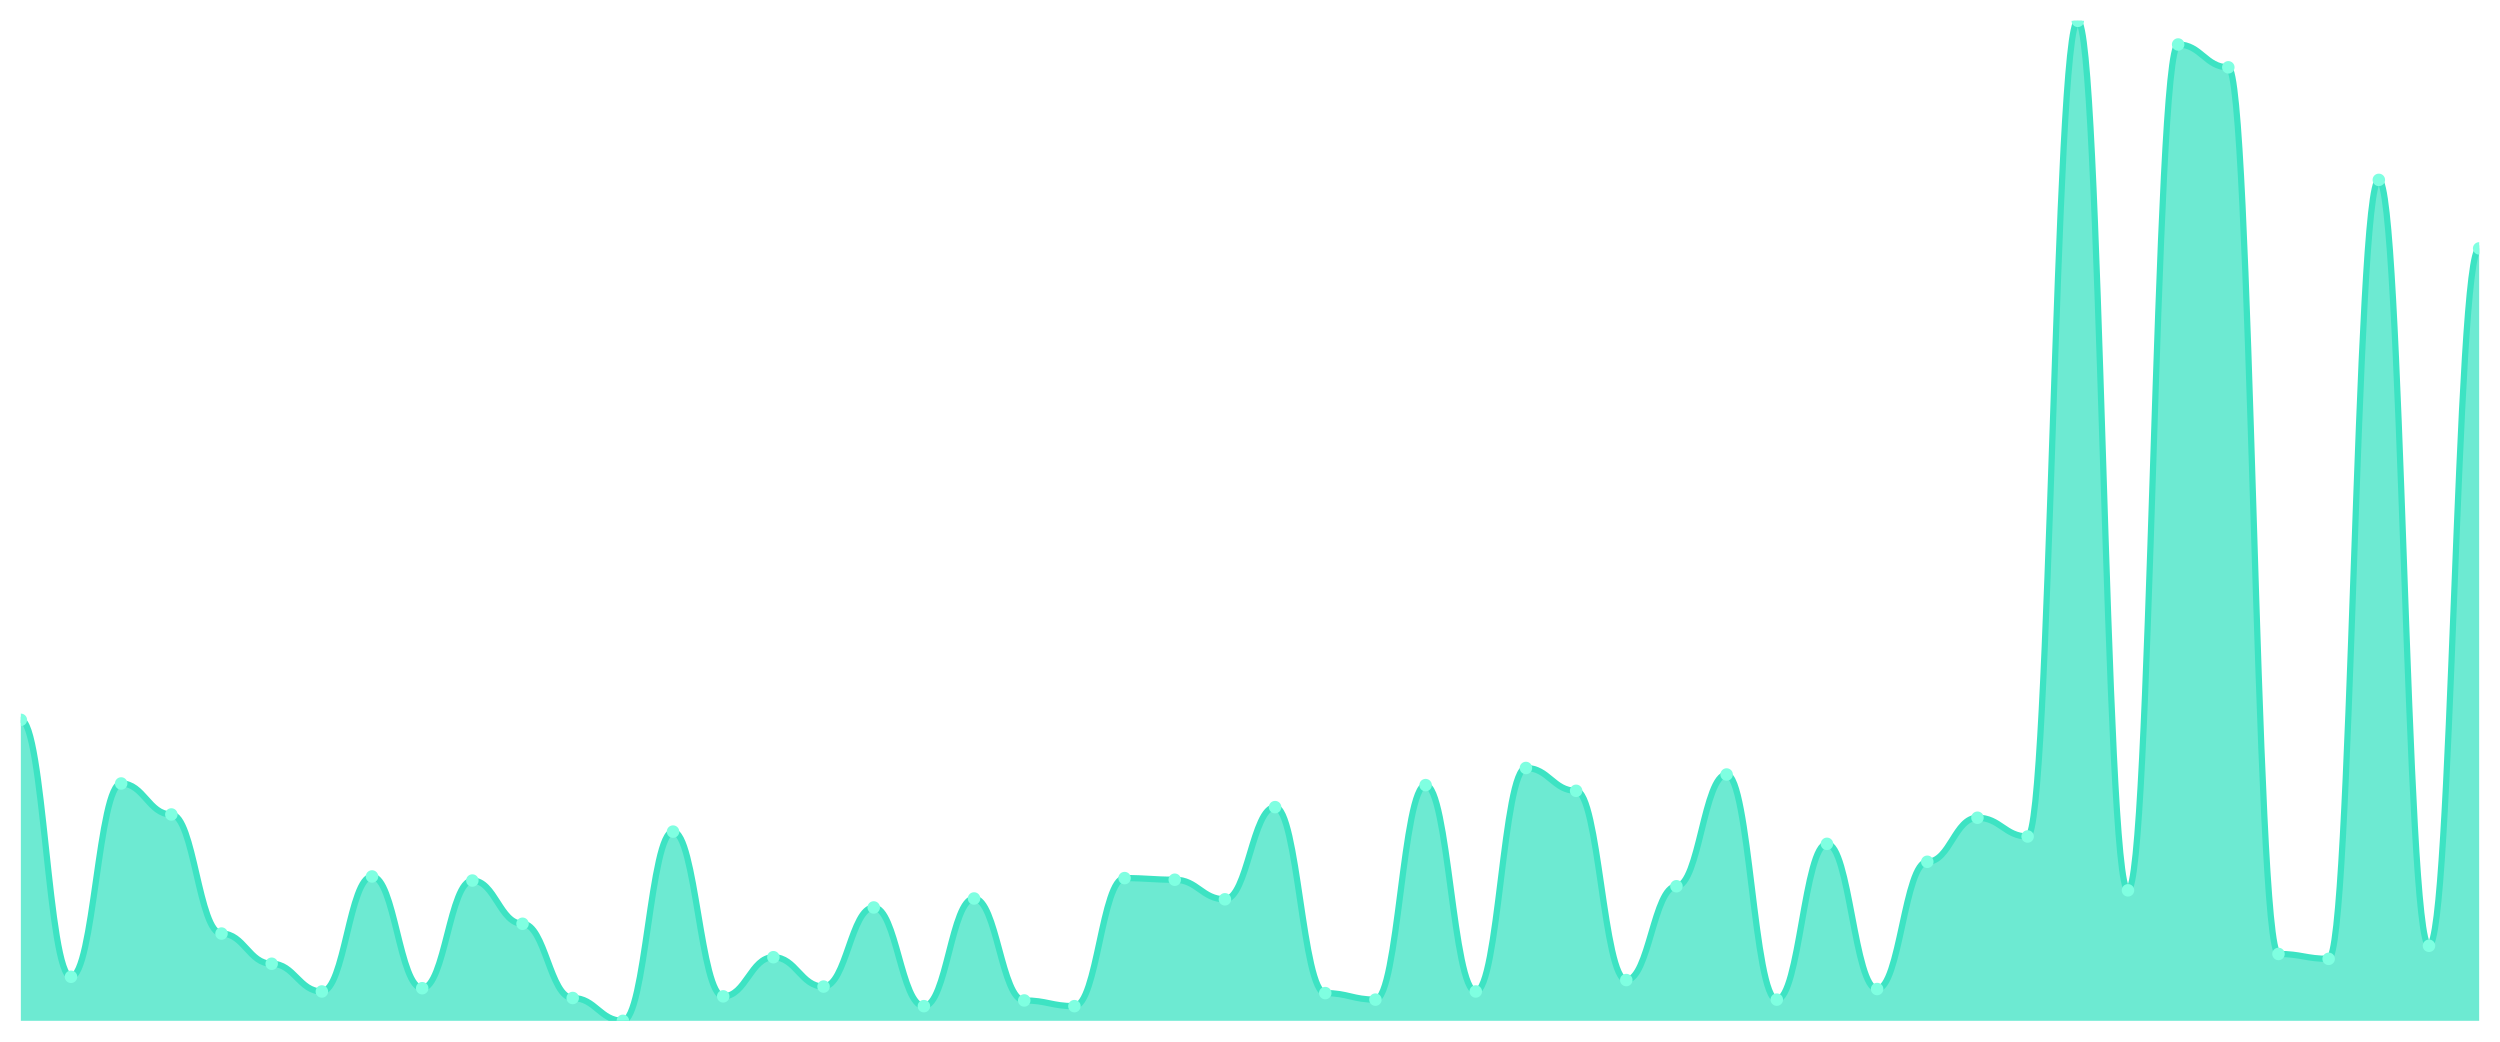
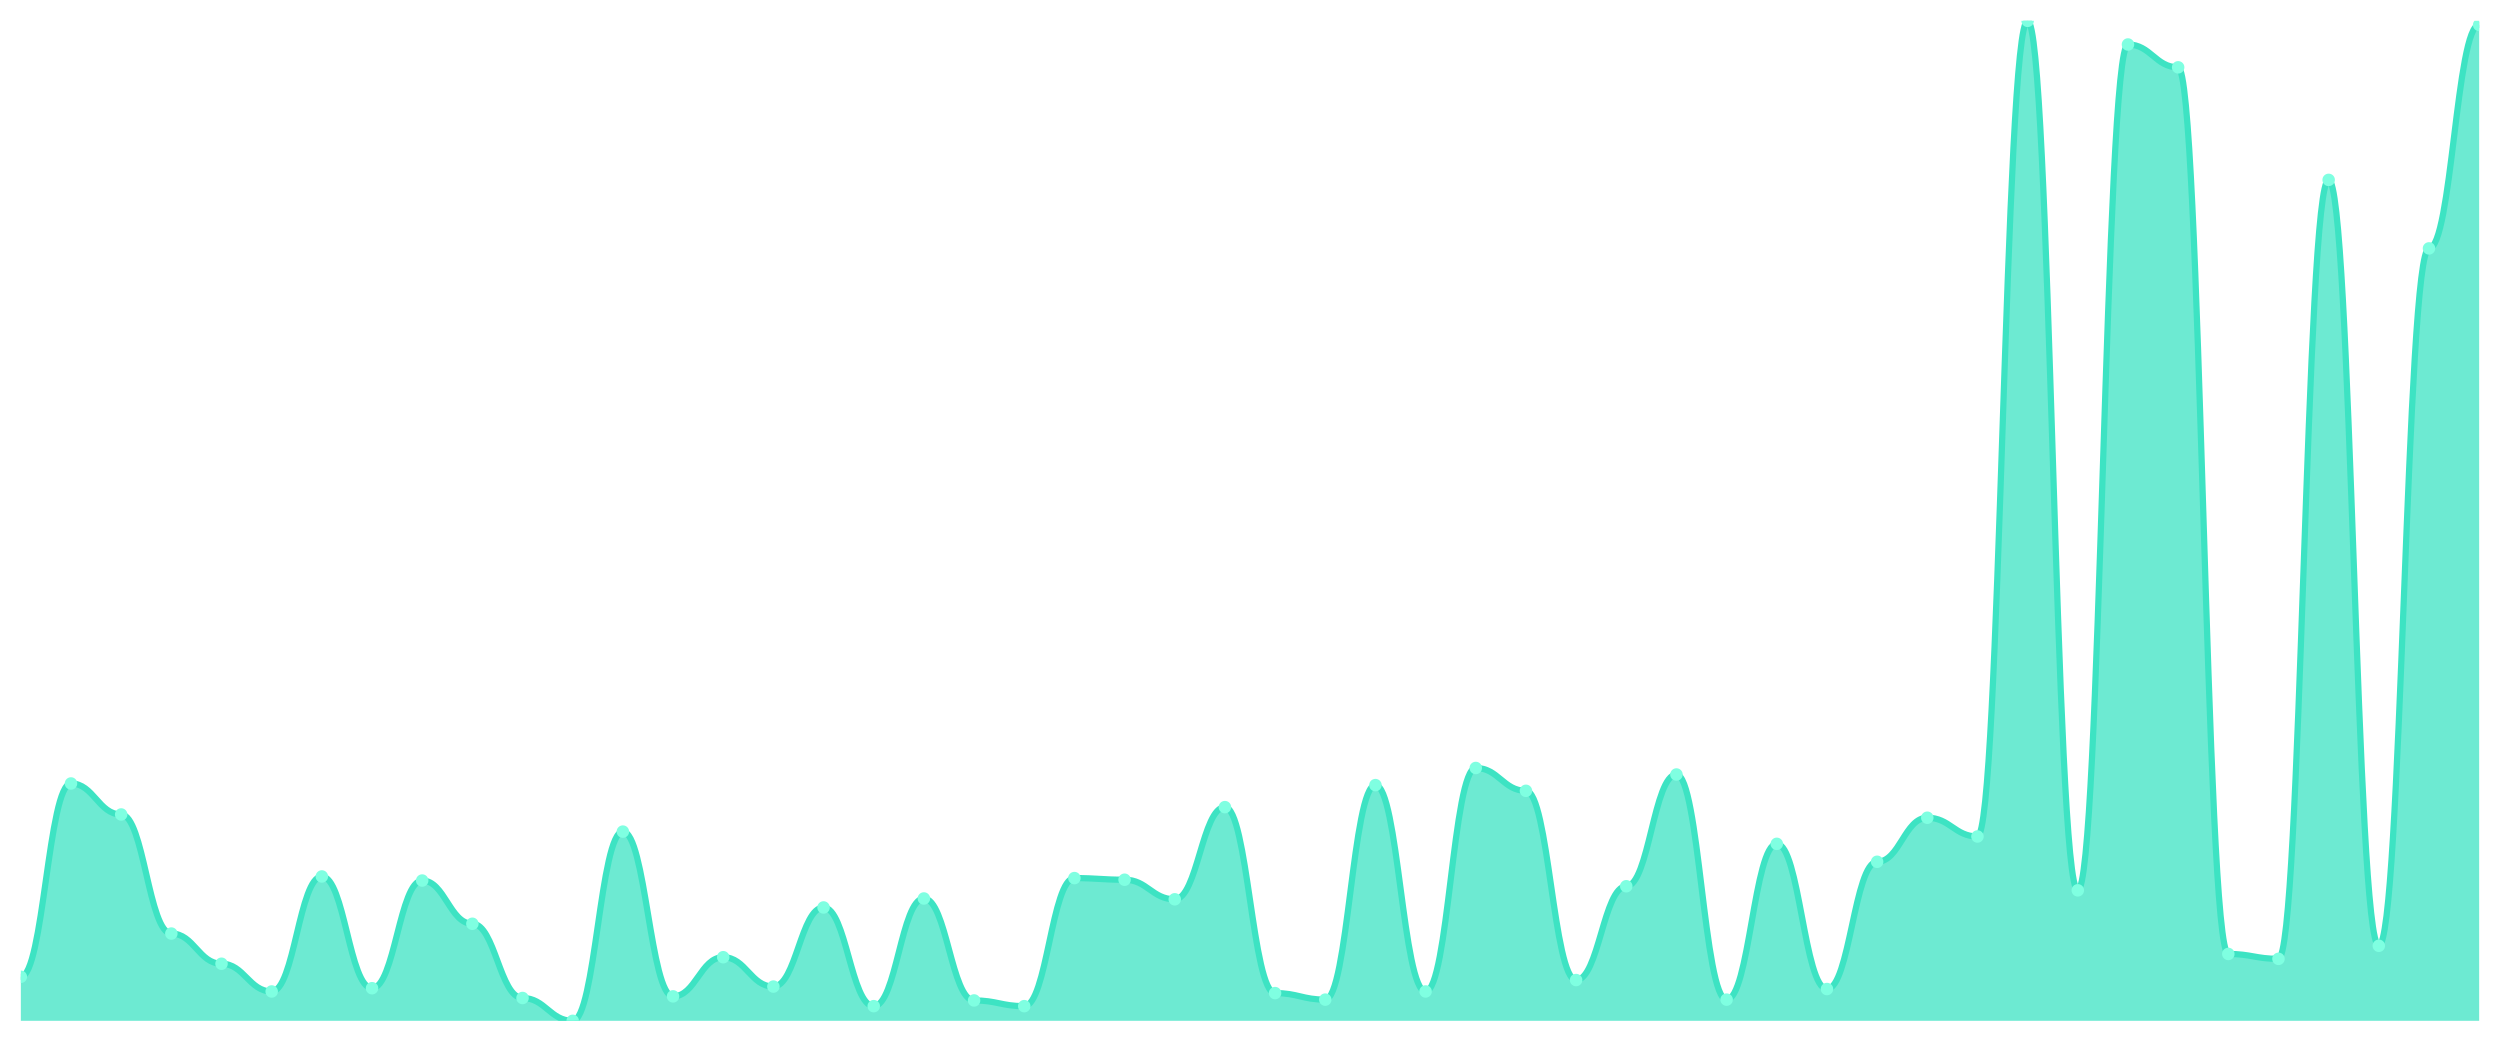
<svg xmlns="http://www.w3.org/2000/svg" viewBox="0 0 1200 500" width="1200" height="500">
  <defs>
    <clipPath id="c">
      <rect x="10" y="10" width="1180" height="480" />
    </clipPath>
  </defs>
  <rect width="1200" height="500" fill="none" />
  <g clip-path="url(#c)">
-     <path d="M 10,490 L 10,345.53 C 20.837,345.53 23.245,468.858 34.082,468.858 C 44.918,468.858 47.327,376.069 58.163,376.069 C 69,376.069 71.408,390.946 82.245,390.946 C 93.082,390.946 95.49,448.108 106.327,448.108 C 117.163,448.108 119.571,462.594 130.408,462.594 C 141.245,462.594 143.653,475.905 154.49,475.905 C 165.327,475.905 167.735,420.701 178.571,420.701 C 189.408,420.701 191.816,474.339 202.653,474.339 C 213.49,474.339 215.898,422.659 226.735,422.659 C 237.571,422.659 239.98,443.409 250.816,443.409 C 261.653,443.409 264.061,479.038 274.898,479.038 C 285.735,479.038 288.143,490 298.98,490 C 309.816,490 312.224,399.168 323.061,399.168 C 333.898,399.168 336.306,478.254 347.143,478.254 C 357.98,478.254 360.388,459.462 371.224,459.462 C 382.061,459.462 384.469,473.556 395.306,473.556 C 406.143,473.556 408.551,435.579 419.388,435.579 C 430.224,435.579 432.633,482.953 443.469,482.953 C 454.306,482.953 456.714,431.272 467.551,431.272 C 478.388,431.272 480.796,480.212 491.633,480.212 C 502.469,480.212 504.878,482.953 515.714,482.953 C 526.551,482.953 528.959,421.485 539.796,421.485 C 550.633,421.485 553.041,422.268 563.878,422.268 C 574.714,422.268 577.122,431.664 587.959,431.664 C 598.796,431.664 601.204,387.423 612.041,387.423 C 622.878,387.423 625.286,476.688 636.122,476.688 C 646.959,476.688 649.367,479.821 660.204,479.821 C 671.041,479.821 673.449,376.852 684.286,376.852 C 695.122,376.852 697.531,475.905 708.367,475.905 C 719.204,475.905 721.612,368.63 732.449,368.63 C 743.286,368.63 745.694,379.592 756.531,379.592 C 767.367,379.592 769.776,470.424 780.612,470.424 C 791.449,470.424 793.857,425.4 804.694,425.4 C 815.531,425.4 817.939,371.762 828.776,371.762 C 839.612,371.762 842.02,479.821 852.857,479.821 C 863.694,479.821 866.102,405.041 876.939,405.041 C 887.776,405.041 890.184,474.731 901.02,474.731 C 911.857,474.731 914.265,413.654 925.102,413.654 C 935.939,413.654 938.347,392.512 949.184,392.512 C 960.02,392.512 962.429,401.517 973.265,401.517 C 984.102,401.517 986.51,10 997.347,10 C 1008.184,10 1010.592,427.357 1021.429,427.357 C 1032.265,427.357 1034.673,21.354 1045.51,21.354 C 1056.347,21.354 1058.755,32.316 1069.592,32.316 C 1080.429,32.316 1082.837,457.896 1093.673,457.896 C 1104.51,457.896 1106.918,460.245 1117.755,460.245 C 1128.592,460.245 1131,86.346 1141.837,86.346 C 1152.673,86.346 1155.082,453.98 1165.918,453.98 C 1176.755,453.98 1179.163,119.233 1190,119.233 L 1190,490 Z" fill="rgba(61,227,195,0.75)" />
-     <path d="M 10,345.53 C 20.837,345.53 23.245,468.858 34.082,468.858 C 44.918,468.858 47.327,376.069 58.163,376.069 C 69,376.069 71.408,390.946 82.245,390.946 C 93.082,390.946 95.49,448.108 106.327,448.108 C 117.163,448.108 119.571,462.594 130.408,462.594 C 141.245,462.594 143.653,475.905 154.49,475.905 C 165.327,475.905 167.735,420.701 178.571,420.701 C 189.408,420.701 191.816,474.339 202.653,474.339 C 213.49,474.339 215.898,422.659 226.735,422.659 C 237.571,422.659 239.98,443.409 250.816,443.409 C 261.653,443.409 264.061,479.038 274.898,479.038 C 285.735,479.038 288.143,490 298.98,490 C 309.816,490 312.224,399.168 323.061,399.168 C 333.898,399.168 336.306,478.254 347.143,478.254 C 357.98,478.254 360.388,459.462 371.224,459.462 C 382.061,459.462 384.469,473.556 395.306,473.556 C 406.143,473.556 408.551,435.579 419.388,435.579 C 430.224,435.579 432.633,482.953 443.469,482.953 C 454.306,482.953 456.714,431.272 467.551,431.272 C 478.388,431.272 480.796,480.212 491.633,480.212 C 502.469,480.212 504.878,482.953 515.714,482.953 C 526.551,482.953 528.959,421.485 539.796,421.485 C 550.633,421.485 553.041,422.268 563.878,422.268 C 574.714,422.268 577.122,431.664 587.959,431.664 C 598.796,431.664 601.204,387.423 612.041,387.423 C 622.878,387.423 625.286,476.688 636.122,476.688 C 646.959,476.688 649.367,479.821 660.204,479.821 C 671.041,479.821 673.449,376.852 684.286,376.852 C 695.122,376.852 697.531,475.905 708.367,475.905 C 719.204,475.905 721.612,368.63 732.449,368.63 C 743.286,368.63 745.694,379.592 756.531,379.592 C 767.367,379.592 769.776,470.424 780.612,470.424 C 791.449,470.424 793.857,425.4 804.694,425.4 C 815.531,425.4 817.939,371.762 828.776,371.762 C 839.612,371.762 842.02,479.821 852.857,479.821 C 863.694,479.821 866.102,405.041 876.939,405.041 C 887.776,405.041 890.184,474.731 901.02,474.731 C 911.857,474.731 914.265,413.654 925.102,413.654 C 935.939,413.654 938.347,392.512 949.184,392.512 C 960.02,392.512 962.429,401.517 973.265,401.517 C 984.102,401.517 986.51,10 997.347,10 C 1008.184,10 1010.592,427.357 1021.429,427.357 C 1032.265,427.357 1034.673,21.354 1045.51,21.354 C 1056.347,21.354 1058.755,32.316 1069.592,32.316 C 1080.429,32.316 1082.837,457.896 1093.673,457.896 C 1104.51,457.896 1106.918,460.245 1117.755,460.245 C 1128.592,460.245 1131,86.346 1141.837,86.346 C 1152.673,86.346 1155.082,453.98 1165.918,453.98 C 1176.755,453.98 1179.163,119.233 1190,119.233" fill="none" stroke="#3de3c3" stroke-width="3" stroke-linecap="round" stroke-linejoin="round" />
-     <circle cx="10" cy="345.53" r="3" fill="#7fffe1" />
-     <circle cx="34.082" cy="468.858" r="3" fill="#7fffe1" />
-     <circle cx="58.163" cy="376.069" r="3" fill="#7fffe1" />
-     <circle cx="82.245" cy="390.946" r="3" fill="#7fffe1" />
-     <circle cx="106.327" cy="448.108" r="3" fill="#7fffe1" />
-     <circle cx="130.408" cy="462.594" r="3" fill="#7fffe1" />
-     <circle cx="154.49" cy="475.905" r="3" fill="#7fffe1" />
-     <circle cx="178.571" cy="420.701" r="3" fill="#7fffe1" />
-     <circle cx="202.653" cy="474.339" r="3" fill="#7fffe1" />
-     <circle cx="226.735" cy="422.659" r="3" fill="#7fffe1" />
-     <circle cx="250.816" cy="443.409" r="3" fill="#7fffe1" />
-     <circle cx="274.898" cy="479.038" r="3" fill="#7fffe1" />
-     <circle cx="298.98" cy="490" r="3" fill="#7fffe1" />
-     <circle cx="323.061" cy="399.168" r="3" fill="#7fffe1" />
-     <circle cx="347.143" cy="478.254" r="3" fill="#7fffe1" />
-     <circle cx="371.224" cy="459.462" r="3" fill="#7fffe1" />
-     <circle cx="395.306" cy="473.556" r="3" fill="#7fffe1" />
-     <circle cx="419.388" cy="435.579" r="3" fill="#7fffe1" />
-     <circle cx="443.469" cy="482.953" r="3" fill="#7fffe1" />
-     <circle cx="467.551" cy="431.272" r="3" fill="#7fffe1" />
-     <circle cx="491.633" cy="480.212" r="3" fill="#7fffe1" />
-     <circle cx="515.714" cy="482.953" r="3" fill="#7fffe1" />
-     <circle cx="539.796" cy="421.485" r="3" fill="#7fffe1" />
-     <circle cx="563.878" cy="422.268" r="3" fill="#7fffe1" />
-     <circle cx="587.959" cy="431.664" r="3" fill="#7fffe1" />
-     <circle cx="612.041" cy="387.423" r="3" fill="#7fffe1" />
-     <circle cx="636.122" cy="476.688" r="3" fill="#7fffe1" />
-     <circle cx="660.204" cy="479.821" r="3" fill="#7fffe1" />
-     <circle cx="684.286" cy="376.852" r="3" fill="#7fffe1" />
-     <circle cx="708.367" cy="475.905" r="3" fill="#7fffe1" />
-     <circle cx="732.449" cy="368.63" r="3" fill="#7fffe1" />
-     <circle cx="756.531" cy="379.592" r="3" fill="#7fffe1" />
-     <circle cx="780.612" cy="470.424" r="3" fill="#7fffe1" />
-     <circle cx="804.694" cy="425.4" r="3" fill="#7fffe1" />
-     <circle cx="828.776" cy="371.762" r="3" fill="#7fffe1" />
-     <circle cx="852.857" cy="479.821" r="3" fill="#7fffe1" />
-     <circle cx="876.939" cy="405.041" r="3" fill="#7fffe1" />
-     <circle cx="901.02" cy="474.731" r="3" fill="#7fffe1" />
-     <circle cx="925.102" cy="413.654" r="3" fill="#7fffe1" />
-     <circle cx="949.184" cy="392.512" r="3" fill="#7fffe1" />
-     <circle cx="973.265" cy="401.517" r="3" fill="#7fffe1" />
-     <circle cx="997.347" cy="10" r="3" fill="#7fffe1" />
-     <circle cx="1021.429" cy="427.357" r="3" fill="#7fffe1" />
-     <circle cx="1045.51" cy="21.354" r="3" fill="#7fffe1" />
-     <circle cx="1069.592" cy="32.316" r="3" fill="#7fffe1" />
-     <circle cx="1093.673" cy="457.896" r="3" fill="#7fffe1" />
-     <circle cx="1117.755" cy="460.245" r="3" fill="#7fffe1" />
-     <circle cx="1141.837" cy="86.346" r="3" fill="#7fffe1" />
-     <circle cx="1165.918" cy="453.98" r="3" fill="#7fffe1" />
-     <circle cx="1190" cy="119.233" r="3" fill="#7fffe1" />
+     <path d="M 10,490 L 10,468.858 C 20.837,468.858 23.245,376.069 34.082,376.069 C 44.918,376.069 47.327,390.946 58.163,390.946 C 69,390.946 71.408,448.108 82.245,448.108 C 93.082,448.108 95.49,462.594 106.327,462.594 C 117.163,462.594 119.571,475.905 130.408,475.905 C 141.245,475.905 143.653,420.701 154.49,420.701 C 165.327,420.701 167.735,474.339 178.571,474.339 C 189.408,474.339 191.816,422.659 202.653,422.659 C 213.49,422.659 215.898,443.409 226.735,443.409 C 237.571,443.409 239.98,479.038 250.816,479.038 C 261.653,479.038 264.061,490 274.898,490 C 285.735,490 288.143,399.168 298.98,399.168 C 309.816,399.168 312.224,478.254 323.061,478.254 C 333.898,478.254 336.306,459.462 347.143,459.462 C 357.98,459.462 360.388,473.556 371.224,473.556 C 382.061,473.556 384.469,435.579 395.306,435.579 C 406.143,435.579 408.551,482.953 419.388,482.953 C 430.224,482.953 432.633,431.272 443.469,431.272 C 454.306,431.272 456.714,480.212 467.551,480.212 C 478.388,480.212 480.796,482.953 491.633,482.953 C 502.469,482.953 504.878,421.485 515.714,421.485 C 526.551,421.485 528.959,422.268 539.796,422.268 C 550.633,422.268 553.041,431.664 563.878,431.664 C 574.714,431.664 577.122,387.423 587.959,387.423 C 598.796,387.423 601.204,476.688 612.041,476.688 C 622.878,476.688 625.286,479.821 636.122,479.821 C 646.959,479.821 649.367,376.852 660.204,376.852 C 671.041,376.852 673.449,475.905 684.286,475.905 C 695.122,475.905 697.531,368.63 708.367,368.63 C 719.204,368.63 721.612,379.592 732.449,379.592 C 743.286,379.592 745.694,470.424 756.531,470.424 C 767.367,470.424 769.776,425.4 780.612,425.4 C 791.449,425.4 793.857,371.762 804.694,371.762 C 815.531,371.762 817.939,479.821 828.776,479.821 C 839.612,479.821 842.02,405.041 852.857,405.041 C 863.694,405.041 866.102,474.731 876.939,474.731 C 887.776,474.731 890.184,413.654 901.02,413.654 C 911.857,413.654 914.265,392.512 925.102,392.512 C 935.939,392.512 938.347,401.517 949.184,401.517 C 960.02,401.517 962.429,10 973.265,10 C 984.102,10 986.51,427.357 997.347,427.357 C 1008.184,427.357 1010.592,21.354 1021.429,21.354 C 1032.265,21.354 1034.673,32.316 1045.51,32.316 C 1056.347,32.316 1058.755,457.896 1069.592,457.896 C 1080.429,457.896 1082.837,460.245 1093.673,460.245 C 1104.51,460.245 1106.918,86.346 1117.755,86.346 C 1128.592,86.346 1131,453.98 1141.837,453.98 C 1152.673,453.98 1155.082,119.233 1165.918,119.233 C 1176.755,119.233 1179.163,11.958 1190,11.958 L 1190,490 Z" fill="rgba(61,227,195,0.75)" />
+     <path d="M 10,468.858 C 20.837,468.858 23.245,376.069 34.082,376.069 C 44.918,376.069 47.327,390.946 58.163,390.946 C 69,390.946 71.408,448.108 82.245,448.108 C 93.082,448.108 95.49,462.594 106.327,462.594 C 117.163,462.594 119.571,475.905 130.408,475.905 C 141.245,475.905 143.653,420.701 154.49,420.701 C 165.327,420.701 167.735,474.339 178.571,474.339 C 189.408,474.339 191.816,422.659 202.653,422.659 C 213.49,422.659 215.898,443.409 226.735,443.409 C 237.571,443.409 239.98,479.038 250.816,479.038 C 261.653,479.038 264.061,490 274.898,490 C 285.735,490 288.143,399.168 298.98,399.168 C 309.816,399.168 312.224,478.254 323.061,478.254 C 333.898,478.254 336.306,459.462 347.143,459.462 C 357.98,459.462 360.388,473.556 371.224,473.556 C 382.061,473.556 384.469,435.579 395.306,435.579 C 406.143,435.579 408.551,482.953 419.388,482.953 C 430.224,482.953 432.633,431.272 443.469,431.272 C 454.306,431.272 456.714,480.212 467.551,480.212 C 478.388,480.212 480.796,482.953 491.633,482.953 C 502.469,482.953 504.878,421.485 515.714,421.485 C 526.551,421.485 528.959,422.268 539.796,422.268 C 550.633,422.268 553.041,431.664 563.878,431.664 C 574.714,431.664 577.122,387.423 587.959,387.423 C 598.796,387.423 601.204,476.688 612.041,476.688 C 622.878,476.688 625.286,479.821 636.122,479.821 C 646.959,479.821 649.367,376.852 660.204,376.852 C 671.041,376.852 673.449,475.905 684.286,475.905 C 695.122,475.905 697.531,368.63 708.367,368.63 C 719.204,368.63 721.612,379.592 732.449,379.592 C 743.286,379.592 745.694,470.424 756.531,470.424 C 767.367,470.424 769.776,425.4 780.612,425.4 C 791.449,425.4 793.857,371.762 804.694,371.762 C 815.531,371.762 817.939,479.821 828.776,479.821 C 839.612,479.821 842.02,405.041 852.857,405.041 C 863.694,405.041 866.102,474.731 876.939,474.731 C 887.776,474.731 890.184,413.654 901.02,413.654 C 911.857,413.654 914.265,392.512 925.102,392.512 C 935.939,392.512 938.347,401.517 949.184,401.517 C 960.02,401.517 962.429,10 973.265,10 C 984.102,10 986.51,427.357 997.347,427.357 C 1008.184,427.357 1010.592,21.354 1021.429,21.354 C 1032.265,21.354 1034.673,32.316 1045.51,32.316 C 1056.347,32.316 1058.755,457.896 1069.592,457.896 C 1080.429,457.896 1082.837,460.245 1093.673,460.245 C 1104.51,460.245 1106.918,86.346 1117.755,86.346 C 1128.592,86.346 1131,453.98 1141.837,453.98 C 1152.673,453.98 1155.082,119.233 1165.918,119.233 C 1176.755,119.233 1179.163,11.958 1190,11.958" fill="none" stroke="#3de3c3" stroke-width="3" stroke-linecap="round" stroke-linejoin="round" />
+     <circle cx="10" cy="468.858" r="3" fill="#7fffe1" />
+     <circle cx="34.082" cy="376.069" r="3" fill="#7fffe1" />
+     <circle cx="58.163" cy="390.946" r="3" fill="#7fffe1" />
+     <circle cx="82.245" cy="448.108" r="3" fill="#7fffe1" />
+     <circle cx="106.327" cy="462.594" r="3" fill="#7fffe1" />
+     <circle cx="130.408" cy="475.905" r="3" fill="#7fffe1" />
+     <circle cx="154.49" cy="420.701" r="3" fill="#7fffe1" />
+     <circle cx="178.571" cy="474.339" r="3" fill="#7fffe1" />
+     <circle cx="202.653" cy="422.659" r="3" fill="#7fffe1" />
+     <circle cx="226.735" cy="443.409" r="3" fill="#7fffe1" />
+     <circle cx="250.816" cy="479.038" r="3" fill="#7fffe1" />
+     <circle cx="274.898" cy="490" r="3" fill="#7fffe1" />
+     <circle cx="298.98" cy="399.168" r="3" fill="#7fffe1" />
+     <circle cx="323.061" cy="478.254" r="3" fill="#7fffe1" />
+     <circle cx="347.143" cy="459.462" r="3" fill="#7fffe1" />
+     <circle cx="371.224" cy="473.556" r="3" fill="#7fffe1" />
+     <circle cx="395.306" cy="435.579" r="3" fill="#7fffe1" />
+     <circle cx="419.388" cy="482.953" r="3" fill="#7fffe1" />
+     <circle cx="443.469" cy="431.272" r="3" fill="#7fffe1" />
+     <circle cx="467.551" cy="480.212" r="3" fill="#7fffe1" />
+     <circle cx="491.633" cy="482.953" r="3" fill="#7fffe1" />
+     <circle cx="515.714" cy="421.485" r="3" fill="#7fffe1" />
+     <circle cx="539.796" cy="422.268" r="3" fill="#7fffe1" />
+     <circle cx="563.878" cy="431.664" r="3" fill="#7fffe1" />
+     <circle cx="587.959" cy="387.423" r="3" fill="#7fffe1" />
+     <circle cx="612.041" cy="476.688" r="3" fill="#7fffe1" />
+     <circle cx="636.122" cy="479.821" r="3" fill="#7fffe1" />
+     <circle cx="660.204" cy="376.852" r="3" fill="#7fffe1" />
+     <circle cx="684.286" cy="475.905" r="3" fill="#7fffe1" />
+     <circle cx="708.367" cy="368.63" r="3" fill="#7fffe1" />
+     <circle cx="732.449" cy="379.592" r="3" fill="#7fffe1" />
+     <circle cx="756.531" cy="470.424" r="3" fill="#7fffe1" />
+     <circle cx="780.612" cy="425.4" r="3" fill="#7fffe1" />
+     <circle cx="804.694" cy="371.762" r="3" fill="#7fffe1" />
+     <circle cx="828.776" cy="479.821" r="3" fill="#7fffe1" />
+     <circle cx="852.857" cy="405.041" r="3" fill="#7fffe1" />
+     <circle cx="876.939" cy="474.731" r="3" fill="#7fffe1" />
+     <circle cx="901.02" cy="413.654" r="3" fill="#7fffe1" />
+     <circle cx="925.102" cy="392.512" r="3" fill="#7fffe1" />
+     <circle cx="949.184" cy="401.517" r="3" fill="#7fffe1" />
+     <circle cx="973.265" cy="10" r="3" fill="#7fffe1" />
+     <circle cx="997.347" cy="427.357" r="3" fill="#7fffe1" />
+     <circle cx="1021.429" cy="21.354" r="3" fill="#7fffe1" />
+     <circle cx="1045.51" cy="32.316" r="3" fill="#7fffe1" />
+     <circle cx="1069.592" cy="457.896" r="3" fill="#7fffe1" />
+     <circle cx="1093.673" cy="460.245" r="3" fill="#7fffe1" />
+     <circle cx="1117.755" cy="86.346" r="3" fill="#7fffe1" />
+     <circle cx="1141.837" cy="453.98" r="3" fill="#7fffe1" />
+     <circle cx="1165.918" cy="119.233" r="3" fill="#7fffe1" />
+     <circle cx="1190" cy="11.958" r="3" fill="#7fffe1" />
  </g>
</svg>
